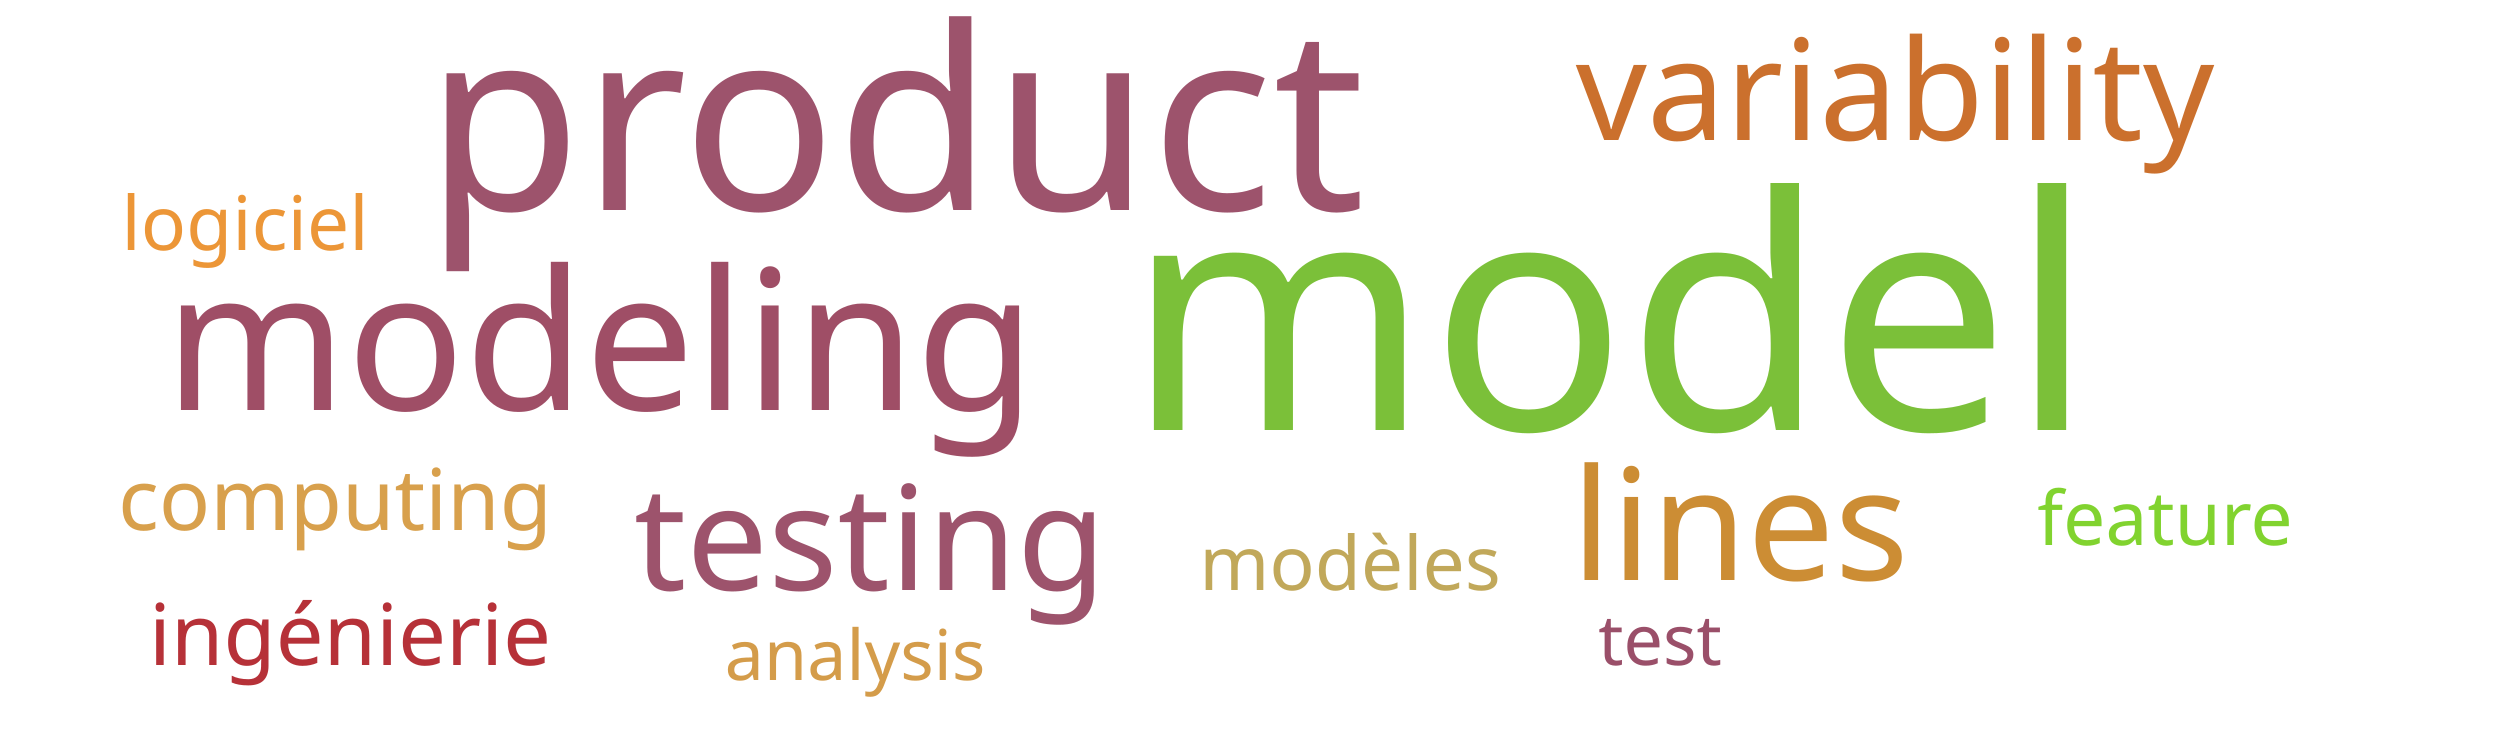
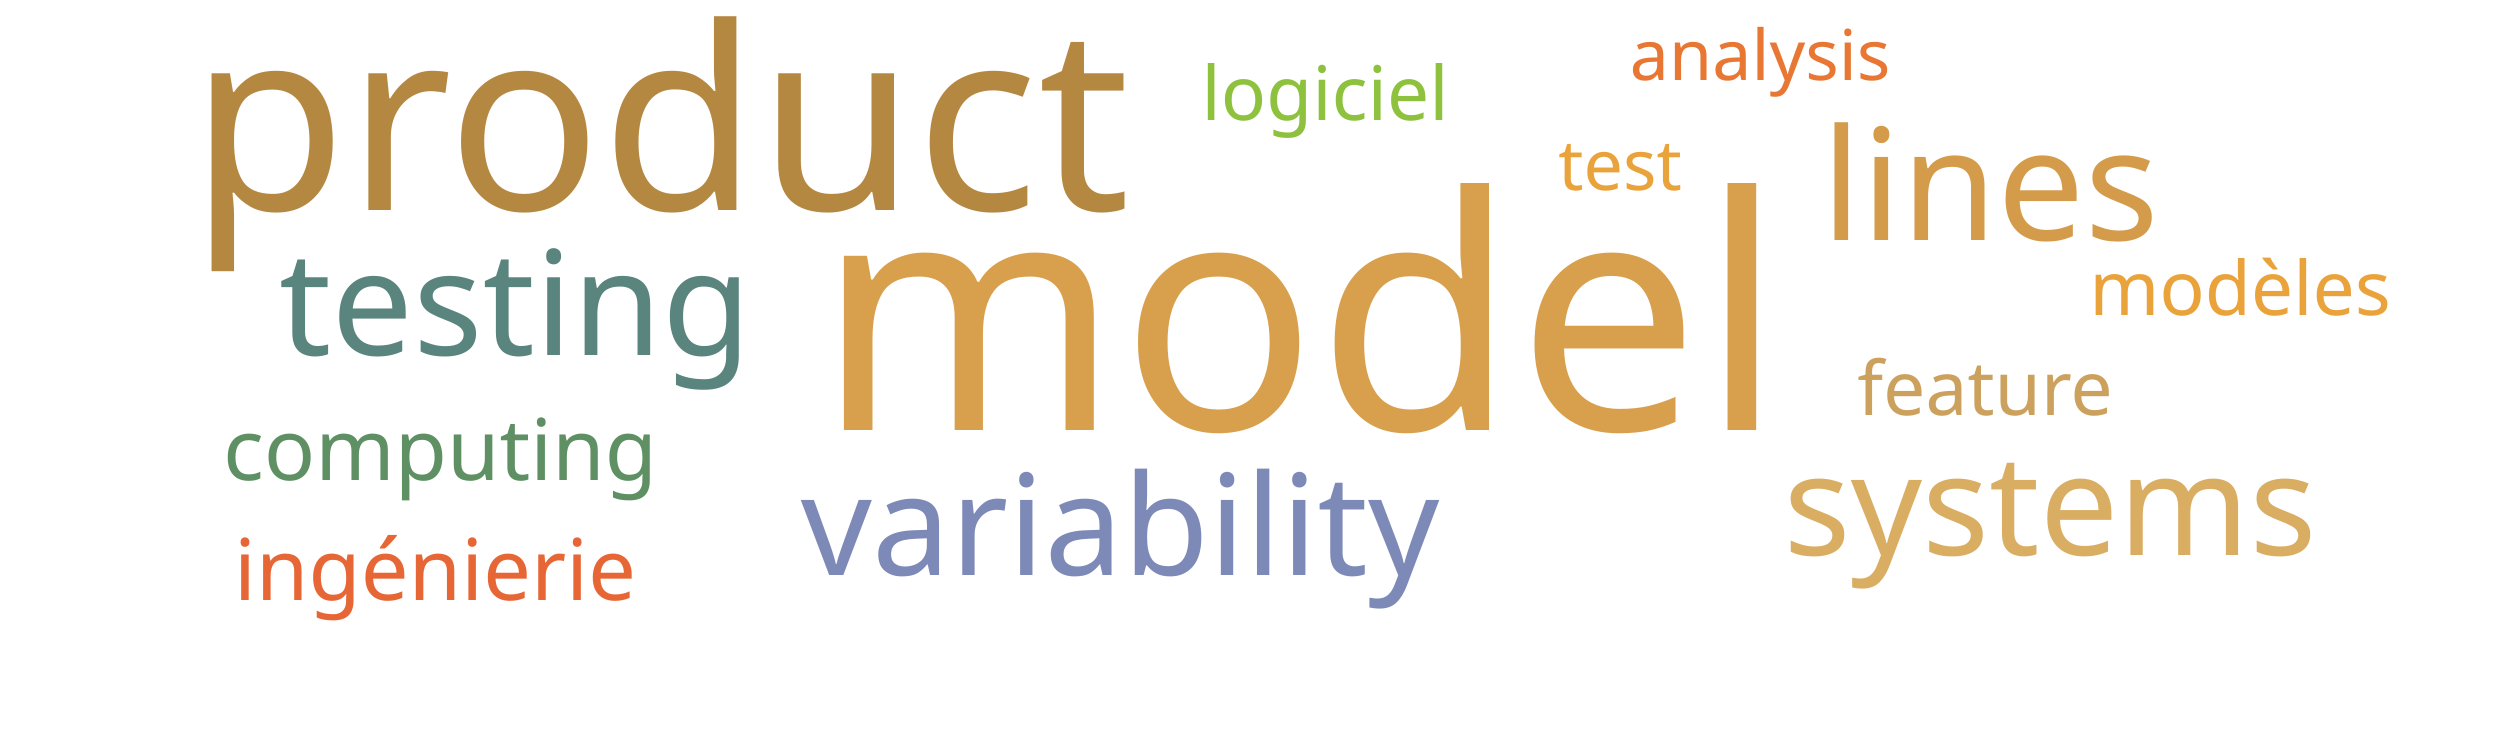
<svg xmlns="http://www.w3.org/2000/svg" width="500" height="150">
  <g transform="translate(250, 75)">
-     <text text-anchor="middle" style="font-family: Impact; font-size: 65px; fill: #7bc039" transform="translate(72,11)rotate(0)">model</text>
-     <text text-anchor="middle" style="font-family: Impact; font-size: 51px; fill: #9d536c" transform="translate(-71,-33)rotate(0)">product</text>
-     <text text-anchor="middle" style="font-family: Impact; font-size: 39px; fill: #9f4e66" transform="translate(-130,7)rotate(0)">modeling</text>
-     <text text-anchor="middle" style="font-family: Impact; font-size: 31px; fill: #cc8d34" transform="translate(98,41)rotate(0)">lines</text>
-     <text text-anchor="middle" style="font-family: Impact; font-size: 29px; fill: #9d536c" transform="translate(-76,43)rotate(0)">testing</text>
-     <text text-anchor="middle" style="font-family: Impact; font-size: 28px; fill: #cb702d" transform="translate(129,-47)rotate(0)">variability</text>
-     <text text-anchor="middle" style="font-family: Impact; font-size: 17px; fill: #d8a04c" transform="translate(-183,31)rotate(0)">computing</text>
-     <text text-anchor="middle" style="font-family: Impact; font-size: 17px; fill: #b63138" transform="translate(-180,58)rotate(0)">ingénierie</text>
-     <text text-anchor="middle" style="font-family: Impact; font-size: 15px; fill: #81d32f" transform="translate(183,34)rotate(0)">feature</text>
-     <text text-anchor="middle" style="font-family: Impact; font-size: 15px; fill: #c1a85a" transform="translate(20,43)rotate(0)">modèles</text>
-     <text text-anchor="middle" style="font-family: Impact; font-size: 15px; fill: #ec9637" transform="translate(-201,-25)rotate(0)">logiciel</text>
-     <text text-anchor="middle" style="font-family: Impact; font-size: 14px; fill: #9a4f69" transform="translate(82,58)rotate(0)">test</text>
-     <text text-anchor="middle" style="font-family: Impact; font-size: 14px; fill: #d49c4a" transform="translate(-79,61)rotate(0)">analysis</text>
+     <text text-anchor="middle" style="font-family: Impact; font-size: 65px; fill: #d8a04c" transform="translate(10,11)rotate(0)">model</text>
+     <text text-anchor="middle" style="font-family: Impact; font-size: 51px; fill: #b58842" transform="translate(-118,-33)rotate(0)">product</text>
+     <text text-anchor="middle" style="font-family: Impact; font-size: 31px; fill: #d49c4a" transform="translate(148,-27)rotate(0)">lines</text>
+     <text text-anchor="middle" style="font-family: Impact; font-size: 29px; fill: #5a847e" transform="translate(-147,-4)rotate(0)">testing</text>
+     <text text-anchor="middle" style="font-family: Impact; font-size: 28px; fill: #7d89b7" transform="translate(-26,40)rotate(0)">variability</text>
+     <text text-anchor="middle" style="font-family: Impact; font-size: 28px; fill: #d9ae63" transform="translate(160,36)rotate(0)">systems</text>
+     <text text-anchor="middle" style="font-family: Impact; font-size: 17px; fill: #5e9063" transform="translate(-162,21)rotate(0)">computing</text>
+     <text text-anchor="middle" style="font-family: Impact; font-size: 17px; fill: #e76635" transform="translate(-163,45)rotate(0)">ingénierie</text>
+     <text text-anchor="middle" style="font-family: Impact; font-size: 15px; fill: #cba15d" transform="translate(147,8)rotate(0)">feature</text>
+     <text text-anchor="middle" style="font-family: Impact; font-size: 15px; fill: #eaa23b" transform="translate(198,-12)rotate(0)">modèles</text>
+     <text text-anchor="middle" style="font-family: Impact; font-size: 15px; fill: #8ec23e" transform="translate(15,-51)rotate(0)">logiciel</text>
+     <text text-anchor="middle" style="font-family: Impact; font-size: 14px; fill: #eaa23b" transform="translate(74,-37)rotate(0)">test</text>
+     <text text-anchor="middle" style="font-family: Impact; font-size: 14px; fill: #e87733" transform="translate(102,-59)rotate(0)">analysis</text>
  </g>
</svg>
